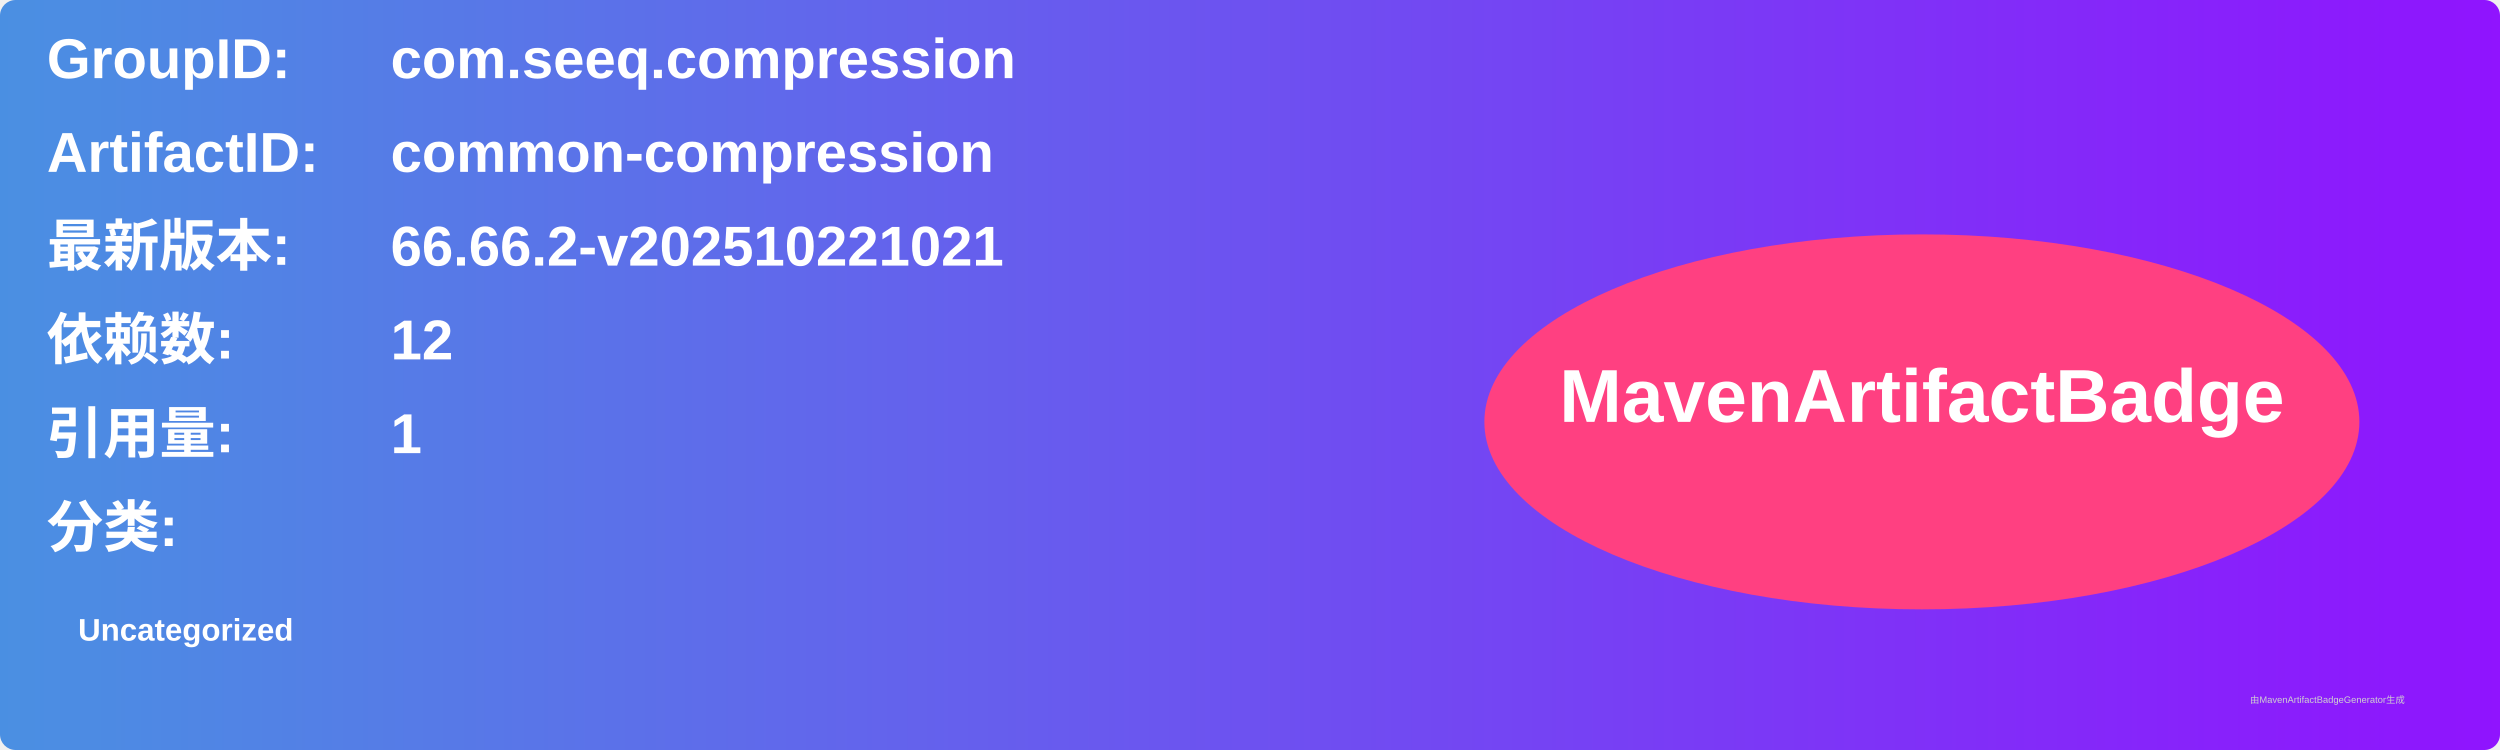
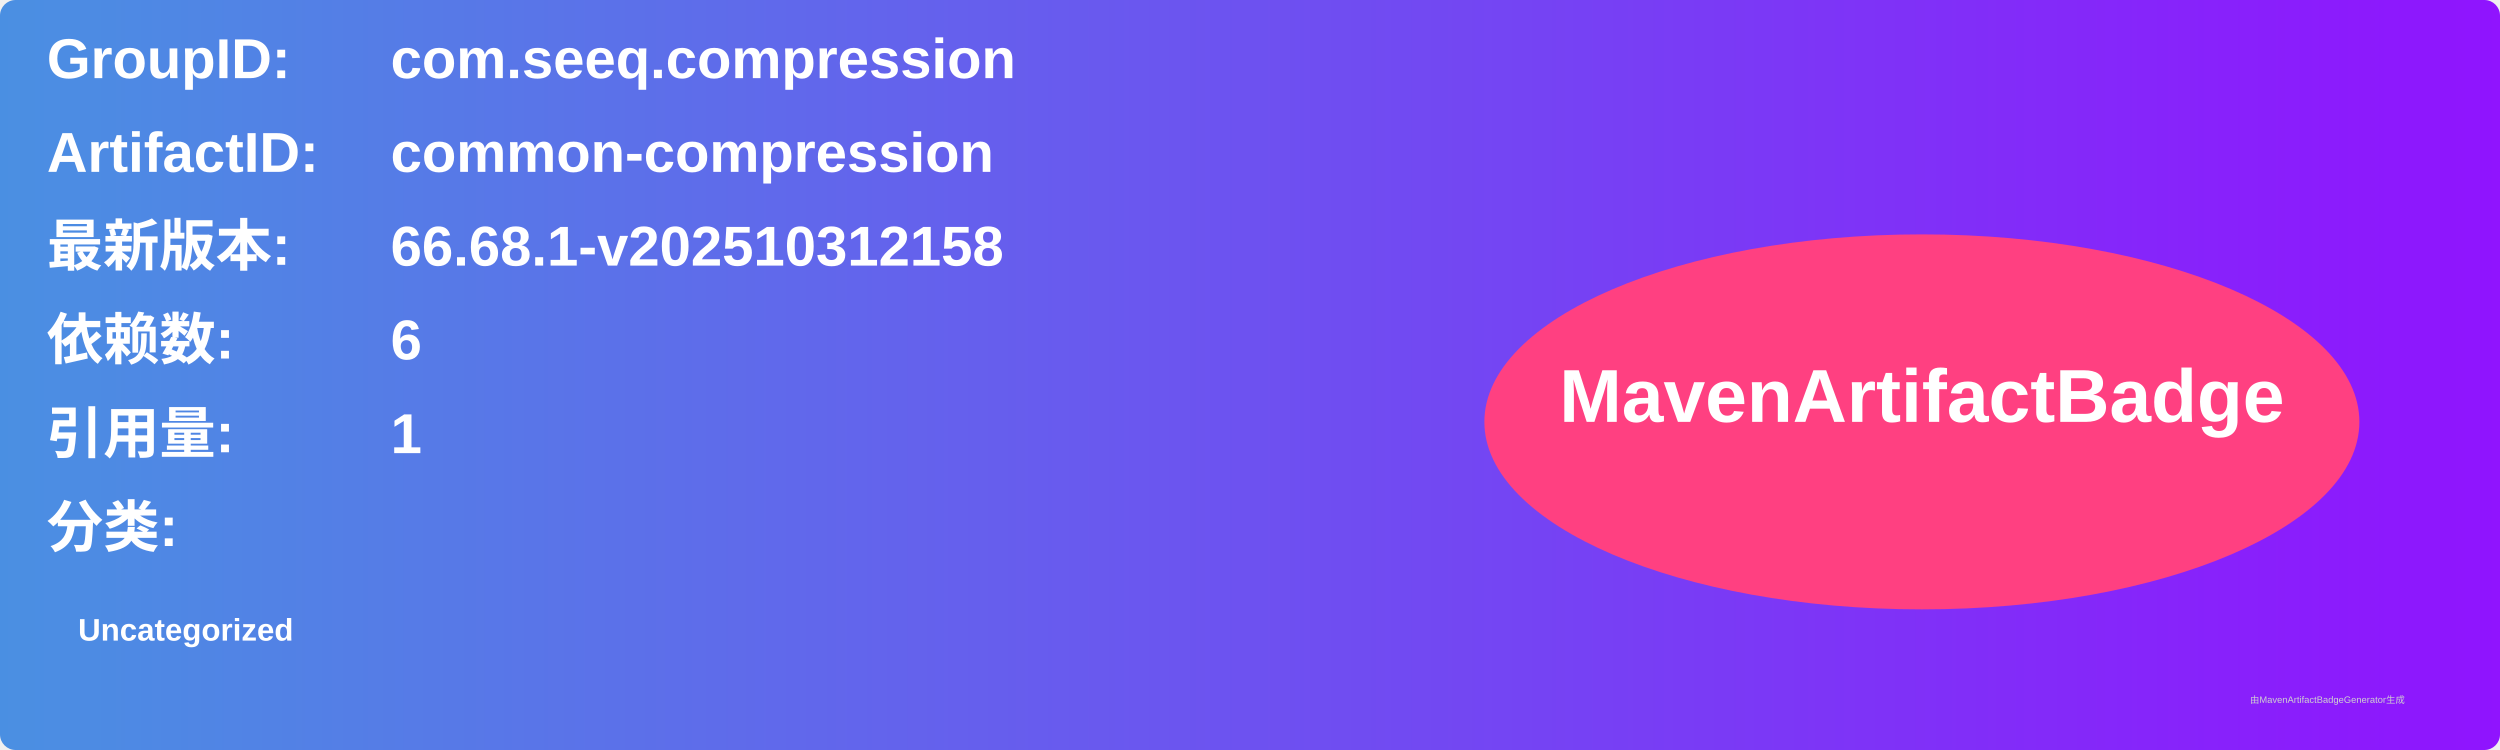
<svg xmlns="http://www.w3.org/2000/svg" width="800" height="240" viewBox="0 0 800 240">
  <linearGradient id="grad" x1="0%" y1="0%" x2="100%" y2="0%">
    <stop offset="0%" stop-color="#4a90e2" />
    <stop offset="100%" stop-color="#9013fe" />
  </linearGradient>
  <rect width="100%" height="100%" rx="5" ry="5" fill="url(#grad)" />
  <g transform="translate(15, 15)">
    <text x="0" y="10" font-family="Arial" font-size="18" fill="white" font-weight="bold" width="260">GroupID:</text>
    <text x="110" y="10" font-family="Arial" font-size="18" fill="white" font-weight="bold" width="460">com.seeq.compression</text>
    <text x="0" y="40" font-family="Arial" font-size="18" fill="white" font-weight="bold" width="260">ArtifactID:</text>
    <text x="110" y="40" font-family="Arial" font-size="18" fill="white" font-weight="bold" width="460">common-compression</text>
    <text x="0" y="70" font-family="Arial" font-size="18" fill="white" font-weight="bold">最新版本:</text>
    <text x="110" y="70" font-family="Arial" font-size="18" fill="white" font-weight="bold">
-       <tspan font-weight="bold">66.66.2-v202510221021</tspan>
+       <tspan font-weight="bold">66.68.1-v202510312158</tspan>
    </text>
    <text x="0" y="100" font-family="Arial" font-size="18" fill="white" font-weight="bold">依赖数: </text>
    <text x="110" y="100" font-family="Arial" font-size="18" fill="white">
-       <tspan font-weight="bold">12</tspan>
+       <tspan font-weight="bold">6</tspan>
    </text>
    <text x="0" y="130" font-family="Arial" font-size="18" fill="white" font-weight="bold">引用量: </text>
    <text x="110" y="130" font-family="Arial" font-size="18" fill="white">
      <tspan font-weight="bold">1</tspan>
    </text>
    <text x="0" y="160" font-family="Arial" font-size="18" fill="white" font-weight="bold">分类:</text>
    <text x="10" y="190" font-family="Arial" font-size="10" fill="white">
      <tspan font-weight="bold">Uncategorized</tspan>
    </text>
    <ellipse cx="600" cy="120" rx="140" ry="60" fill="#ff4081" />
    <text x="600" y="120" text-anchor="middle" font-family="Arial" font-size="24" fill="white" font-weight="bold">MavenArtifactBadge</text>
  </g>
  <text x="720" y="225" font-family="Arial" font-size="3" fill="#d0d0d0">由MavenArtifactBadgeGenerator生成</text>
</svg>
